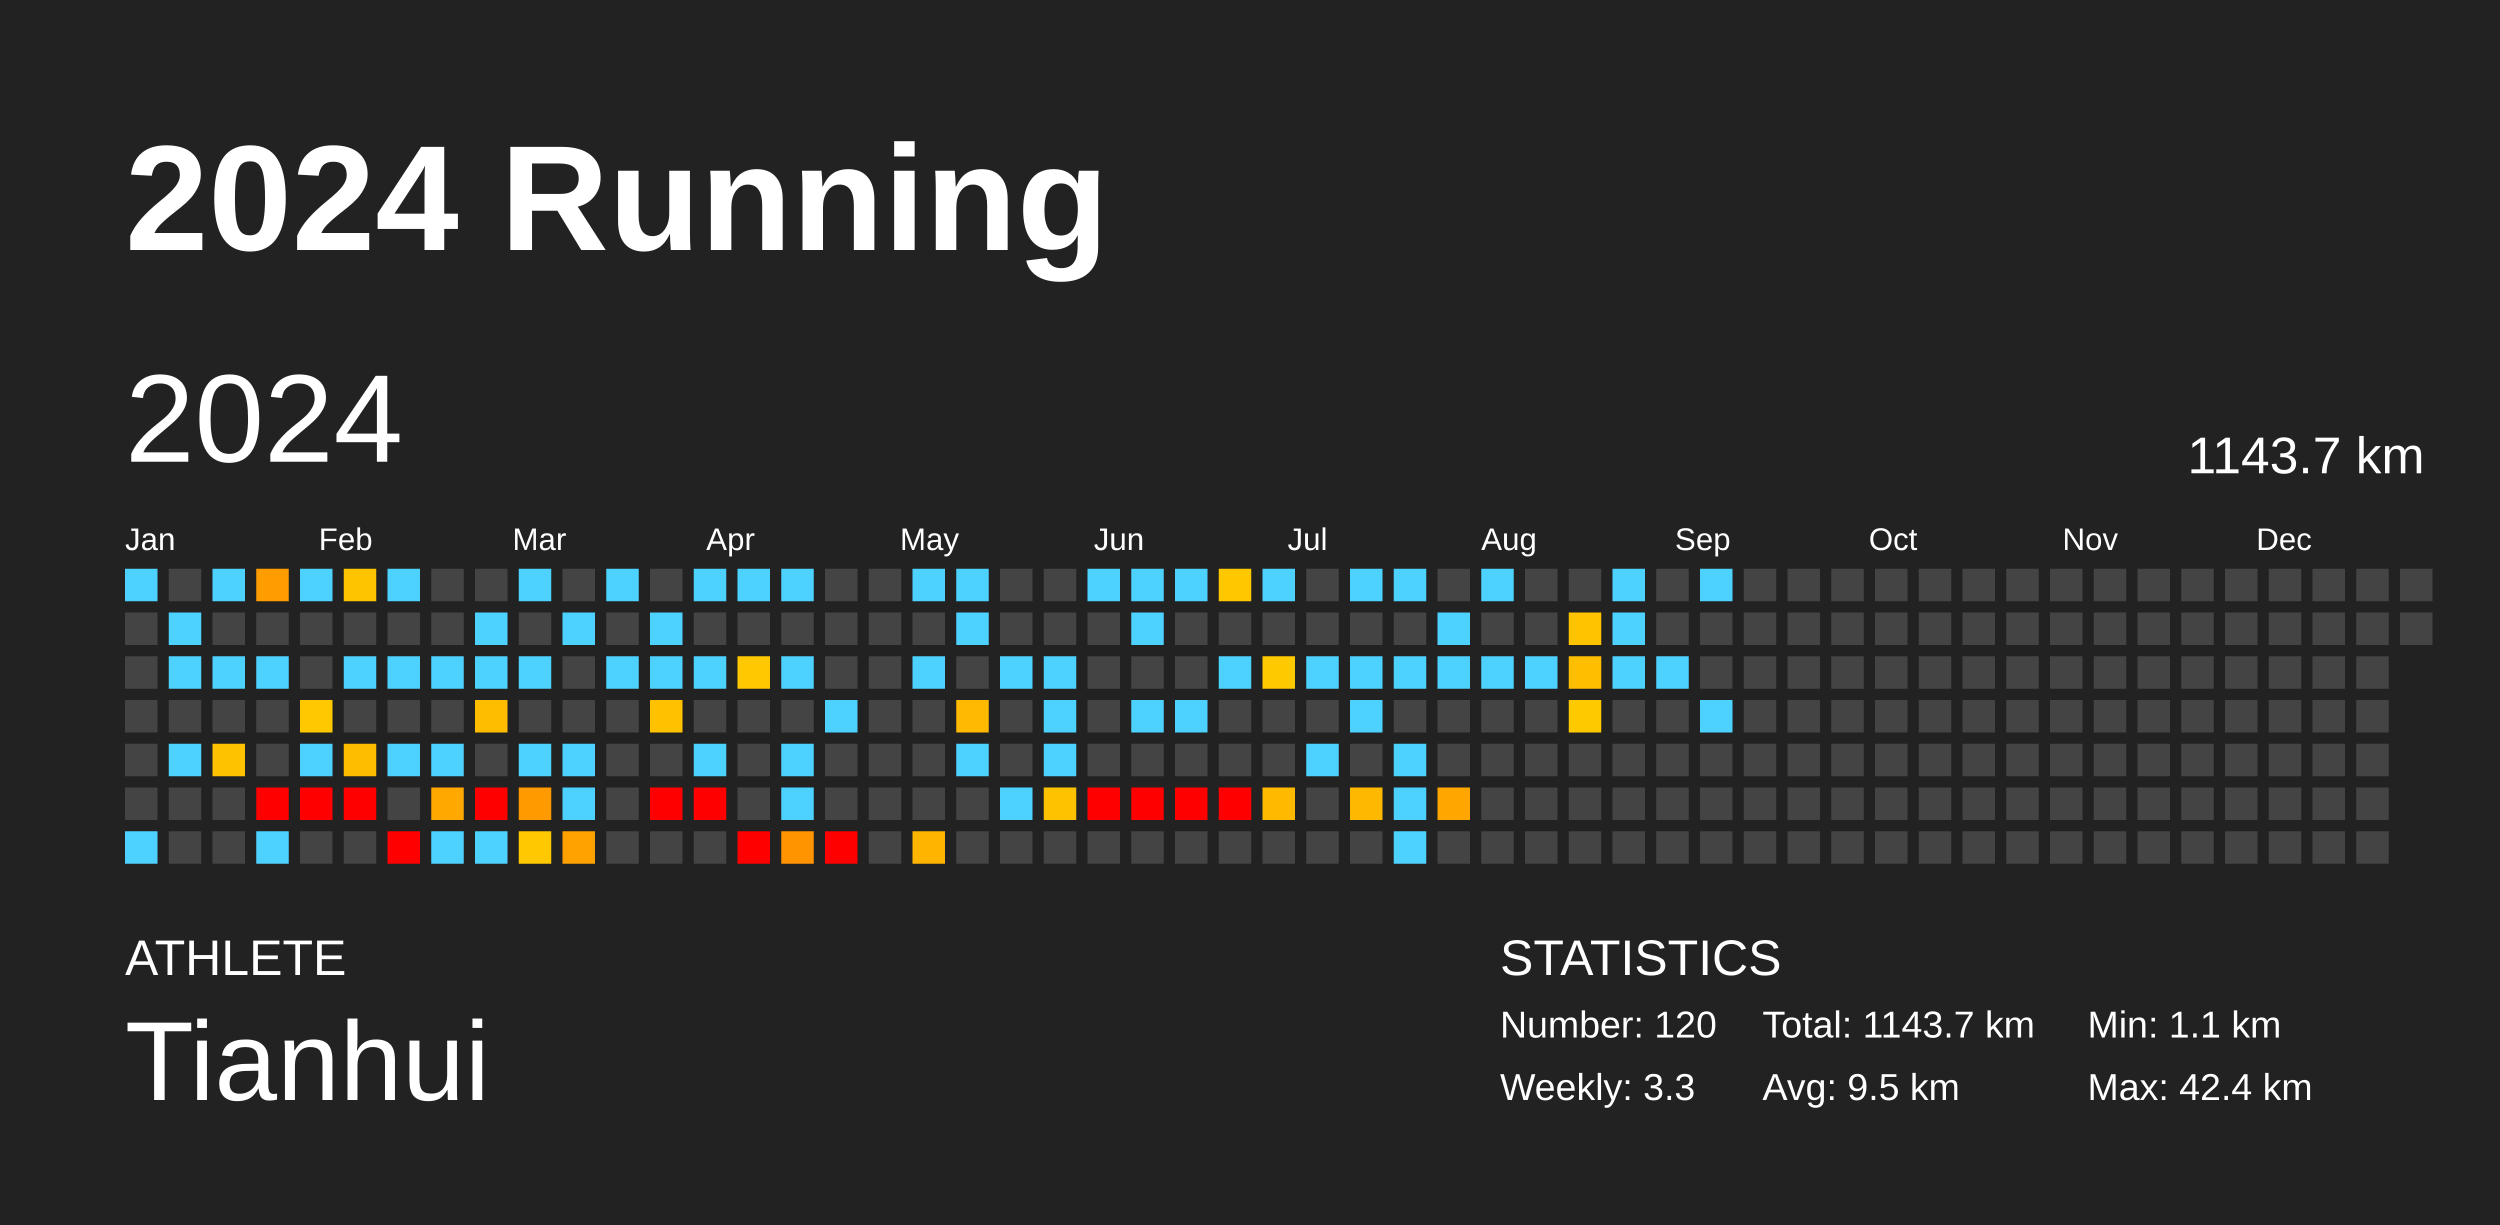
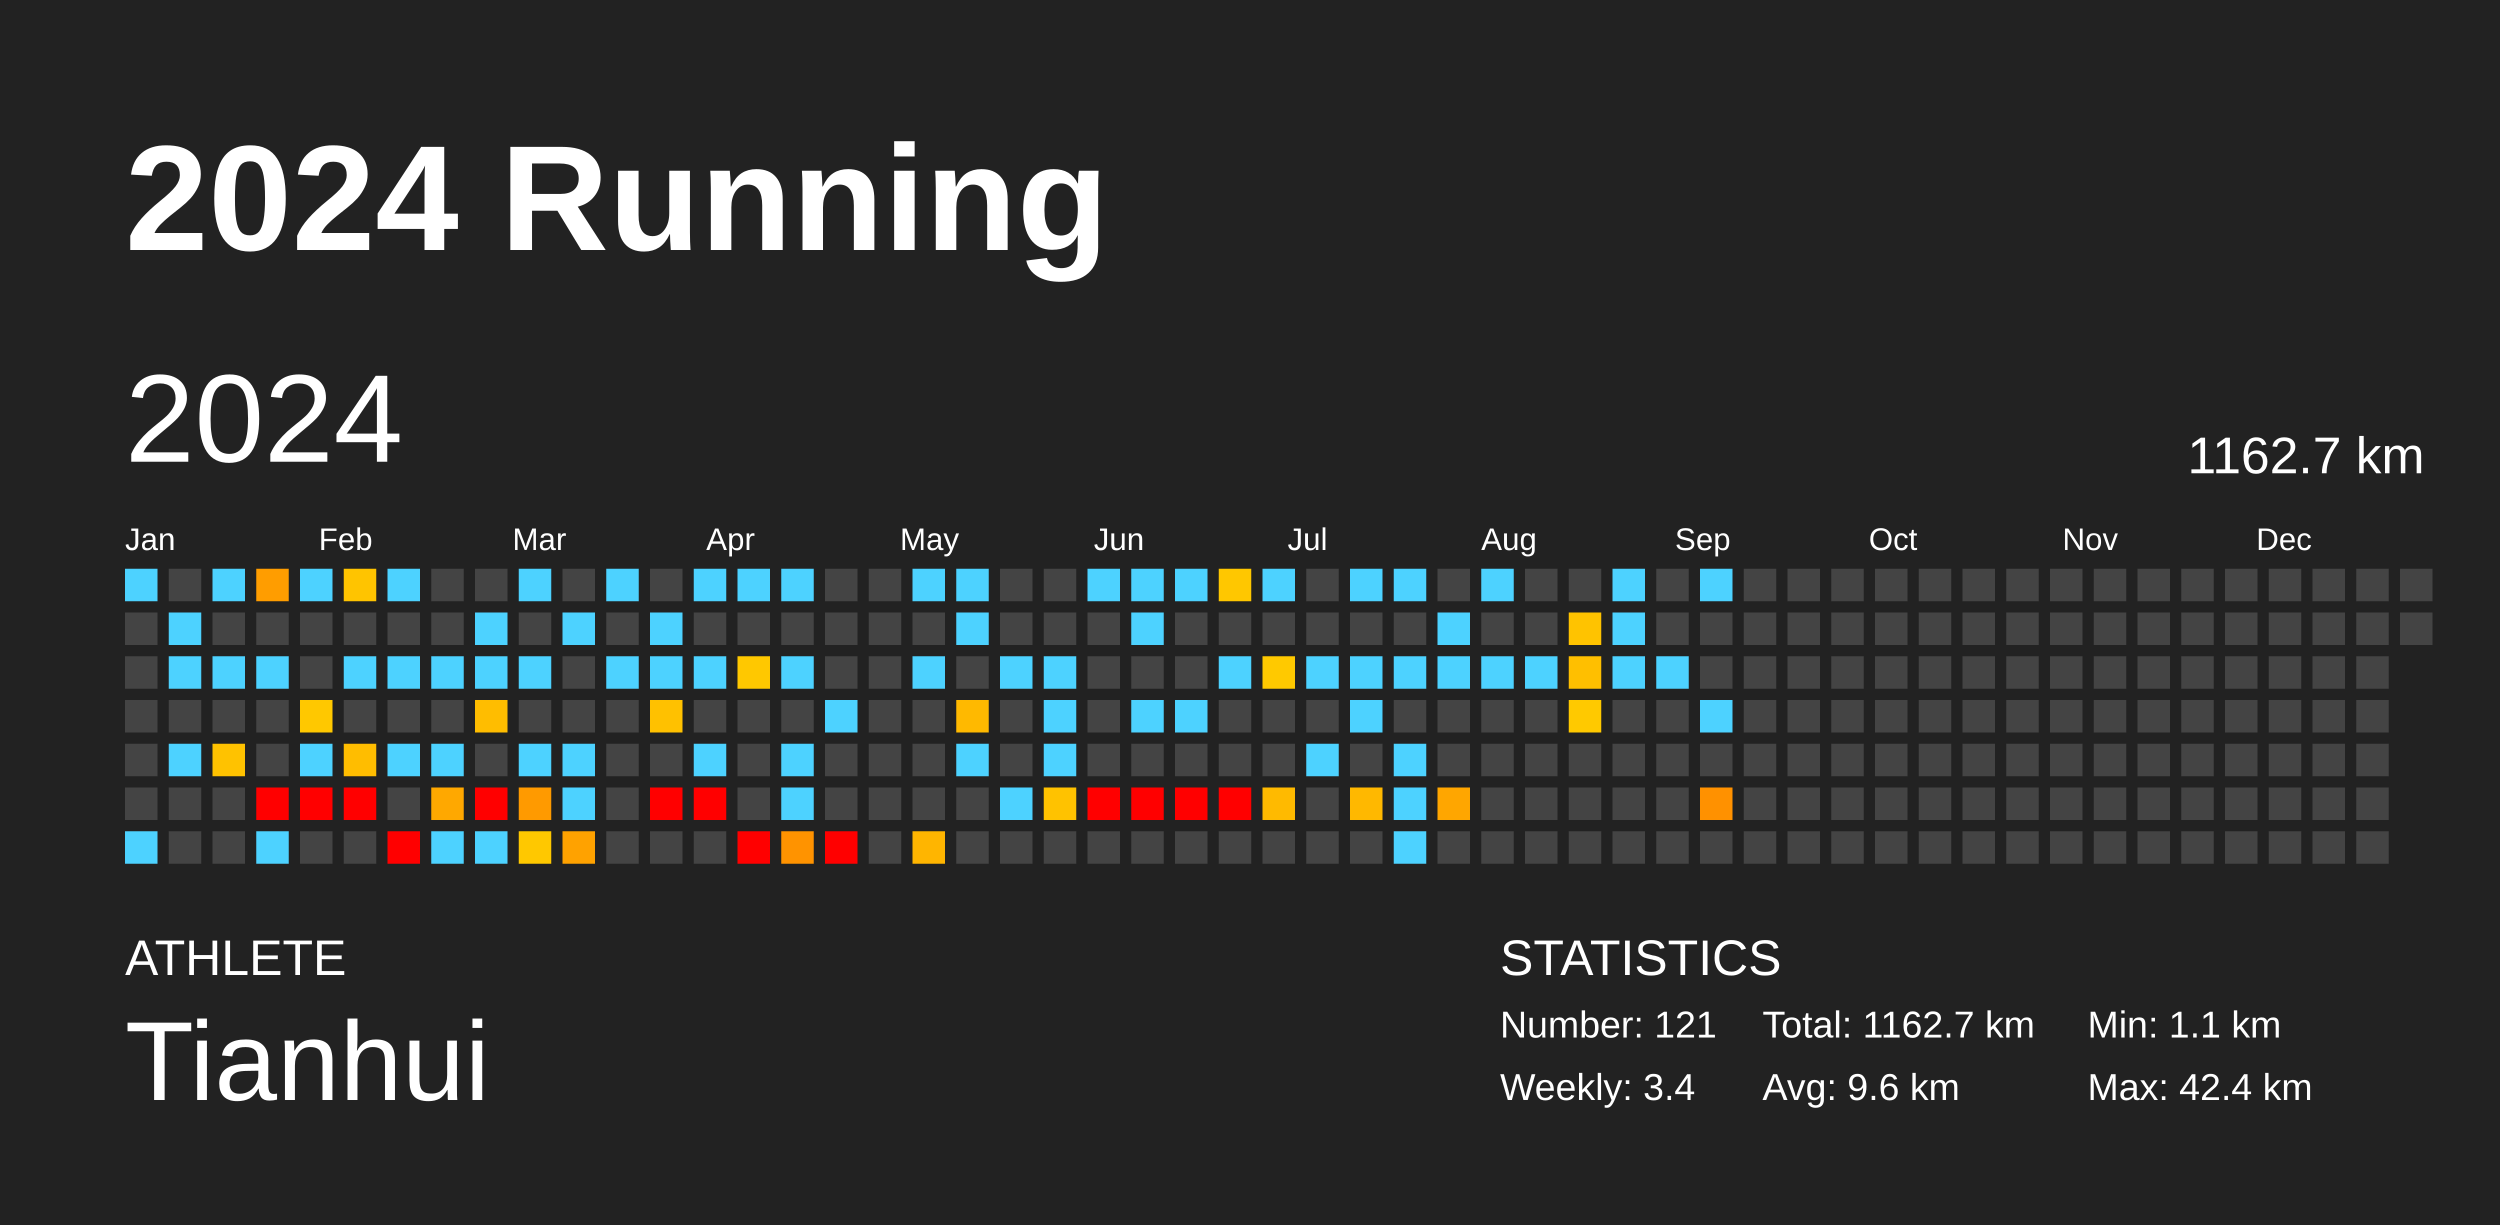
<svg xmlns="http://www.w3.org/2000/svg" baseProfile="full" height="98mm" version="1.1" viewBox="0,0,200,98" width="200mm">
  <defs />
  <rect fill="#222222" height="98" width="200" x="0" y="0" />
  <text fill="#FFFFFF" style="font-size:12px; font-family:Arial; font-weight:bold;" x="10" y="20">2024 Running</text>
  <text fill="#FFFFFF" style="font-size:4px; font-family:Arial" x="10" y="78">ATHLETE</text>
  <text fill="#FFFFFF" style="font-size:9px; font-family:Arial" x="10" y="88">Tianhui</text>
  <text fill="#FFFFFF" style="font-size:4px; font-family:Arial" x="120" y="78">STATISTICS</text>
-   <text fill="#FFFFFF" style="font-size:3px; font-family:Arial" x="120" y="83">Number: 120</text>
-   <text fill="#FFFFFF" style="font-size:3px; font-family:Arial" x="120" y="88">Weekly: 3.3</text>
-   <text fill="#FFFFFF" style="font-size:3px; font-family:Arial" x="141" y="83">Total: 1143.7 km</text>
-   <text fill="#FFFFFF" style="font-size:3px; font-family:Arial" x="141" y="88">Avg: 9.5 km</text>
+   <text fill="#FFFFFF" style="font-size:3px; font-family:Arial" x="120" y="83">Number: 121</text>
+   <text fill="#FFFFFF" style="font-size:3px; font-family:Arial" x="120" y="88">Weekly: 3.4</text>
+   <text fill="#FFFFFF" style="font-size:3px; font-family:Arial" x="141" y="83">Total: 1162.7 km</text>
+   <text fill="#FFFFFF" style="font-size:3px; font-family:Arial" x="141" y="88">Avg: 9.6 km</text>
  <text fill="#FFFFFF" style="font-size:3px; font-family:Arial" x="167" y="83">Min: 1.1 km</text>
  <text fill="#FFFFFF" style="font-size:3px; font-family:Arial" x="167" y="88">Max: 42.4 km</text>
  <text dominant-baseline="hanging" fill="#FFFFFF" style="font-size:10.0px; font-family:Arial;" x="10" y="30">2024</text>
-   <text dominant-baseline="hanging" fill="#FFFFFF" style="font-size:4.125px; font-family:Arial;" x="175" y="35">1143.7 km</text>
+   <text dominant-baseline="hanging" fill="#FFFFFF" style="font-size:4.125px; font-family:Arial;" x="175" y="35">1162.7 km</text>
  <text fill="#FFFFFF" style="font-size:2.5px; font-family:Arial" x="10.0" y="44">Jan</text>
  <text fill="#FFFFFF" style="font-size:2.5px; font-family:Arial" x="25.5" y="44">Feb</text>
  <text fill="#FFFFFF" style="font-size:2.5px; font-family:Arial" x="41.0" y="44">Mar</text>
  <text fill="#FFFFFF" style="font-size:2.5px; font-family:Arial" x="56.5" y="44">Apr</text>
  <text fill="#FFFFFF" style="font-size:2.5px; font-family:Arial" x="72.0" y="44">May</text>
  <text fill="#FFFFFF" style="font-size:2.5px; font-family:Arial" x="87.5" y="44">Jun</text>
  <text fill="#FFFFFF" style="font-size:2.5px; font-family:Arial" x="103.0" y="44">Jul</text>
  <text fill="#FFFFFF" style="font-size:2.5px; font-family:Arial" x="118.5" y="44">Aug</text>
  <text fill="#FFFFFF" style="font-size:2.5px; font-family:Arial" x="134.0" y="44">Sep</text>
  <text fill="#FFFFFF" style="font-size:2.5px; font-family:Arial" x="149.5" y="44">Oct</text>
  <text fill="#FFFFFF" style="font-size:2.5px; font-family:Arial" x="165.0" y="44">Nov</text>
  <text fill="#FFFFFF" style="font-size:2.5px; font-family:Arial" x="180.5" y="44">Dec</text>
  <rect fill="#4dd2ff" height="2.6" width="2.6" x="10.0" y="45.5" />
  <rect fill="#444444" height="2.6" width="2.6" x="10.0" y="49.0" />
  <rect fill="#444444" height="2.6" width="2.6" x="10.0" y="52.5" />
  <rect fill="#444444" height="2.6" width="2.6" x="10.0" y="56.0" />
  <rect fill="#444444" height="2.6" width="2.6" x="10.0" y="59.5" />
  <rect fill="#444444" height="2.6" width="2.6" x="10.0" y="63.0" />
  <rect fill="#4dd2ff" height="2.6" width="2.6" x="10.0" y="66.5" />
  <rect fill="#444444" height="2.6" width="2.6" x="13.5" y="45.5" />
  <rect fill="#4dd2ff" height="2.6" width="2.6" x="13.5" y="49.0" />
  <rect fill="#4dd2ff" height="2.6" width="2.6" x="13.5" y="52.5" />
  <rect fill="#444444" height="2.6" width="2.6" x="13.5" y="56.0" />
  <rect fill="#4dd2ff" height="2.6" width="2.6" x="13.5" y="59.5" />
  <rect fill="#444444" height="2.6" width="2.6" x="13.5" y="63.0" />
  <rect fill="#444444" height="2.6" width="2.6" x="13.5" y="66.5" />
  <rect fill="#4dd2ff" height="2.6" width="2.6" x="17.0" y="45.5" />
  <rect fill="#444444" height="2.6" width="2.6" x="17.0" y="49.0" />
  <rect fill="#4dd2ff" height="2.6" width="2.6" x="17.0" y="52.5" />
  <rect fill="#444444" height="2.6" width="2.6" x="17.0" y="56.0" />
  <rect fill="#ffc200" height="2.6" width="2.6" x="17.0" y="59.5" />
  <rect fill="#444444" height="2.6" width="2.6" x="17.0" y="63.0" />
  <rect fill="#444444" height="2.6" width="2.6" x="17.0" y="66.5" />
  <rect fill="#ff9d00" height="2.6" width="2.6" x="20.5" y="45.5" />
  <rect fill="#444444" height="2.6" width="2.6" x="20.5" y="49.0" />
  <rect fill="#4dd2ff" height="2.6" width="2.6" x="20.5" y="52.5" />
  <rect fill="#444444" height="2.6" width="2.6" x="20.5" y="56.0" />
  <rect fill="#444444" height="2.6" width="2.6" x="20.5" y="59.5" />
  <rect fill="red" height="2.6" width="2.6" x="20.5" y="63.0" />
  <rect fill="#4dd2ff" height="2.6" width="2.6" x="20.5" y="66.5" />
  <rect fill="#4dd2ff" height="2.6" width="2.6" x="24.0" y="45.5" />
  <rect fill="#444444" height="2.6" width="2.6" x="24.0" y="49.0" />
  <rect fill="#444444" height="2.6" width="2.6" x="24.0" y="52.5" />
  <rect fill="#ffc800" height="2.6" width="2.6" x="24.0" y="56.0" />
  <rect fill="#4dd2ff" height="2.6" width="2.6" x="24.0" y="59.5" />
  <rect fill="red" height="2.6" width="2.6" x="24.0" y="63.0" />
  <rect fill="#444444" height="2.6" width="2.6" x="24.0" y="66.5" />
  <rect fill="#ffc400" height="2.6" width="2.6" x="27.5" y="45.5" />
  <rect fill="#444444" height="2.6" width="2.6" x="27.5" y="49.0" />
  <rect fill="#4dd2ff" height="2.6" width="2.6" x="27.5" y="52.5" />
  <rect fill="#444444" height="2.6" width="2.6" x="27.5" y="56.0" />
  <rect fill="#ffbd00" height="2.6" width="2.6" x="27.5" y="59.5" />
  <rect fill="red" height="2.6" width="2.6" x="27.5" y="63.0" />
  <rect fill="#444444" height="2.6" width="2.6" x="27.5" y="66.5" />
  <rect fill="#4dd2ff" height="2.6" width="2.6" x="31.0" y="45.5" />
  <rect fill="#444444" height="2.6" width="2.6" x="31.0" y="49.0" />
  <rect fill="#4dd2ff" height="2.6" width="2.6" x="31.0" y="52.5" />
  <rect fill="#444444" height="2.6" width="2.6" x="31.0" y="56.0" />
  <rect fill="#4dd2ff" height="2.6" width="2.6" x="31.0" y="59.5" />
  <rect fill="#444444" height="2.6" width="2.6" x="31.0" y="63.0" />
  <rect fill="red" height="2.6" width="2.6" x="31.0" y="66.5" />
  <rect fill="#444444" height="2.6" width="2.6" x="34.5" y="45.5" />
  <rect fill="#444444" height="2.6" width="2.6" x="34.5" y="49.0" />
  <rect fill="#4dd2ff" height="2.6" width="2.6" x="34.5" y="52.5" />
  <rect fill="#444444" height="2.6" width="2.6" x="34.5" y="56.0" />
  <rect fill="#4dd2ff" height="2.6" width="2.6" x="34.5" y="59.5" />
  <rect fill="#ffa800" height="2.6" width="2.6" x="34.5" y="63.0" />
  <rect fill="#4dd2ff" height="2.6" width="2.6" x="34.5" y="66.5" />
  <rect fill="#444444" height="2.6" width="2.6" x="38.0" y="45.5" />
  <rect fill="#4dd2ff" height="2.6" width="2.6" x="38.0" y="49.0" />
  <rect fill="#4dd2ff" height="2.6" width="2.6" x="38.0" y="52.5" />
  <rect fill="#ffbd00" height="2.6" width="2.6" x="38.0" y="56.0" />
  <rect fill="#444444" height="2.6" width="2.6" x="38.0" y="59.5" />
  <rect fill="red" height="2.6" width="2.6" x="38.0" y="63.0" />
  <rect fill="#4dd2ff" height="2.6" width="2.6" x="38.0" y="66.5" />
  <rect fill="#4dd2ff" height="2.6" width="2.6" x="41.5" y="45.5" />
  <rect fill="#444444" height="2.6" width="2.6" x="41.5" y="49.0" />
  <rect fill="#4dd2ff" height="2.6" width="2.6" x="41.5" y="52.5" />
  <rect fill="#444444" height="2.6" width="2.6" x="41.5" y="56.0" />
  <rect fill="#4dd2ff" height="2.6" width="2.6" x="41.5" y="59.5" />
  <rect fill="#ff9a00" height="2.6" width="2.6" x="41.5" y="63.0" />
  <rect fill="#ffc800" height="2.6" width="2.6" x="41.5" y="66.5" />
  <rect fill="#444444" height="2.6" width="2.6" x="45.0" y="45.5" />
  <rect fill="#4dd2ff" height="2.6" width="2.6" x="45.0" y="49.0" />
  <rect fill="#444444" height="2.6" width="2.6" x="45.0" y="52.5" />
  <rect fill="#444444" height="2.6" width="2.6" x="45.0" y="56.0" />
  <rect fill="#4dd2ff" height="2.6" width="2.6" x="45.0" y="59.5" />
  <rect fill="#4dd2ff" height="2.6" width="2.6" x="45.0" y="63.0" />
  <rect fill="#ffa200" height="2.6" width="2.6" x="45.0" y="66.5" />
  <rect fill="#4dd2ff" height="2.6" width="2.6" x="48.5" y="45.5" />
  <rect fill="#444444" height="2.6" width="2.6" x="48.5" y="49.0" />
  <rect fill="#4dd2ff" height="2.6" width="2.6" x="48.5" y="52.5" />
  <rect fill="#444444" height="2.6" width="2.6" x="48.5" y="56.0" />
  <rect fill="#444444" height="2.6" width="2.6" x="48.5" y="59.5" />
  <rect fill="#444444" height="2.6" width="2.6" x="48.5" y="63.0" />
  <rect fill="#444444" height="2.6" width="2.6" x="48.5" y="66.5" />
  <rect fill="#444444" height="2.6" width="2.6" x="52.0" y="45.5" />
  <rect fill="#4dd2ff" height="2.6" width="2.6" x="52.0" y="49.0" />
  <rect fill="#4dd2ff" height="2.6" width="2.6" x="52.0" y="52.5" />
  <rect fill="#ffc100" height="2.6" width="2.6" x="52.0" y="56.0" />
  <rect fill="#444444" height="2.6" width="2.6" x="52.0" y="59.5" />
  <rect fill="red" height="2.6" width="2.6" x="52.0" y="63.0" />
  <rect fill="#444444" height="2.6" width="2.6" x="52.0" y="66.5" />
  <rect fill="#4dd2ff" height="2.6" width="2.6" x="55.5" y="45.5" />
  <rect fill="#444444" height="2.6" width="2.6" x="55.5" y="49.0" />
  <rect fill="#4dd2ff" height="2.6" width="2.6" x="55.5" y="52.5" />
  <rect fill="#444444" height="2.6" width="2.6" x="55.5" y="56.0" />
  <rect fill="#4dd2ff" height="2.6" width="2.6" x="55.5" y="59.5" />
  <rect fill="red" height="2.6" width="2.6" x="55.5" y="63.0" />
  <rect fill="#444444" height="2.6" width="2.6" x="55.5" y="66.5" />
  <rect fill="#4dd2ff" height="2.6" width="2.6" x="59.0" y="45.5" />
  <rect fill="#444444" height="2.6" width="2.6" x="59.0" y="49.0" />
  <rect fill="#ffc800" height="2.6" width="2.6" x="59.0" y="52.5" />
  <rect fill="#444444" height="2.6" width="2.6" x="59.0" y="56.0" />
  <rect fill="#444444" height="2.6" width="2.6" x="59.0" y="59.5" />
  <rect fill="#444444" height="2.6" width="2.6" x="59.0" y="63.0" />
  <rect fill="red" height="2.6" width="2.6" x="59.0" y="66.5" />
  <rect fill="#4dd2ff" height="2.6" width="2.6" x="62.5" y="45.5" />
  <rect fill="#444444" height="2.6" width="2.6" x="62.5" y="49.0" />
  <rect fill="#4dd2ff" height="2.6" width="2.6" x="62.5" y="52.5" />
  <rect fill="#444444" height="2.6" width="2.6" x="62.5" y="56.0" />
  <rect fill="#4dd2ff" height="2.6" width="2.6" x="62.5" y="59.5" />
  <rect fill="#4dd2ff" height="2.6" width="2.6" x="62.5" y="63.0" />
  <rect fill="#ff9300" height="2.6" width="2.6" x="62.5" y="66.5" />
  <rect fill="#444444" height="2.6" width="2.6" x="66.0" y="45.5" />
  <rect fill="#444444" height="2.6" width="2.6" x="66.0" y="49.0" />
  <rect fill="#444444" height="2.6" width="2.6" x="66.0" y="52.5" />
  <rect fill="#4dd2ff" height="2.6" width="2.6" x="66.0" y="56.0" />
  <rect fill="#444444" height="2.6" width="2.6" x="66.0" y="59.5" />
  <rect fill="#444444" height="2.6" width="2.6" x="66.0" y="63.0" />
  <rect fill="red" height="2.6" width="2.6" x="66.0" y="66.5" />
  <rect fill="#444444" height="2.6" width="2.6" x="69.5" y="45.5" />
  <rect fill="#444444" height="2.6" width="2.6" x="69.5" y="49.0" />
  <rect fill="#444444" height="2.6" width="2.6" x="69.5" y="52.5" />
  <rect fill="#444444" height="2.6" width="2.6" x="69.5" y="56.0" />
  <rect fill="#444444" height="2.6" width="2.6" x="69.5" y="59.5" />
  <rect fill="#444444" height="2.6" width="2.6" x="69.5" y="63.0" />
  <rect fill="#444444" height="2.6" width="2.6" x="69.5" y="66.5" />
  <rect fill="#4dd2ff" height="2.6" width="2.6" x="73.0" y="45.5" />
  <rect fill="#444444" height="2.6" width="2.6" x="73.0" y="49.0" />
  <rect fill="#4dd2ff" height="2.6" width="2.6" x="73.0" y="52.5" />
  <rect fill="#444444" height="2.6" width="2.6" x="73.0" y="56.0" />
  <rect fill="#444444" height="2.6" width="2.6" x="73.0" y="59.5" />
  <rect fill="#444444" height="2.6" width="2.6" x="73.0" y="63.0" />
  <rect fill="#ffb500" height="2.6" width="2.6" x="73.0" y="66.5" />
  <rect fill="#4dd2ff" height="2.6" width="2.6" x="76.5" y="45.5" />
  <rect fill="#4dd2ff" height="2.6" width="2.6" x="76.5" y="49.0" />
  <rect fill="#444444" height="2.6" width="2.6" x="76.5" y="52.5" />
  <rect fill="#ffb900" height="2.6" width="2.6" x="76.5" y="56.0" />
  <rect fill="#4dd2ff" height="2.6" width="2.6" x="76.5" y="59.5" />
  <rect fill="#444444" height="2.6" width="2.6" x="76.5" y="63.0" />
  <rect fill="#444444" height="2.6" width="2.6" x="76.5" y="66.5" />
  <rect fill="#444444" height="2.6" width="2.6" x="80.0" y="45.5" />
  <rect fill="#444444" height="2.6" width="2.6" x="80.0" y="49.0" />
  <rect fill="#4dd2ff" height="2.6" width="2.6" x="80.0" y="52.5" />
  <rect fill="#444444" height="2.6" width="2.6" x="80.0" y="56.0" />
  <rect fill="#444444" height="2.6" width="2.6" x="80.0" y="59.5" />
  <rect fill="#4dd2ff" height="2.6" width="2.6" x="80.0" y="63.0" />
  <rect fill="#444444" height="2.6" width="2.6" x="80.0" y="66.5" />
  <rect fill="#444444" height="2.6" width="2.6" x="83.5" y="45.5" />
  <rect fill="#444444" height="2.6" width="2.6" x="83.5" y="49.0" />
  <rect fill="#4dd2ff" height="2.6" width="2.6" x="83.5" y="52.5" />
  <rect fill="#4dd2ff" height="2.6" width="2.6" x="83.5" y="56.0" />
  <rect fill="#4dd2ff" height="2.6" width="2.6" x="83.5" y="59.5" />
  <rect fill="#ffc200" height="2.6" width="2.6" x="83.5" y="63.0" />
  <rect fill="#444444" height="2.6" width="2.6" x="83.5" y="66.5" />
  <rect fill="#4dd2ff" height="2.6" width="2.6" x="87.0" y="45.5" />
  <rect fill="#444444" height="2.6" width="2.6" x="87.0" y="49.0" />
  <rect fill="#444444" height="2.6" width="2.6" x="87.0" y="52.5" />
  <rect fill="#444444" height="2.6" width="2.6" x="87.0" y="56.0" />
  <rect fill="#444444" height="2.6" width="2.6" x="87.0" y="59.5" />
  <rect fill="red" height="2.6" width="2.6" x="87.0" y="63.0" />
  <rect fill="#444444" height="2.6" width="2.6" x="87.0" y="66.5" />
  <rect fill="#4dd2ff" height="2.6" width="2.6" x="90.5" y="45.5" />
  <rect fill="#4dd2ff" height="2.6" width="2.6" x="90.5" y="49.0" />
  <rect fill="#444444" height="2.6" width="2.6" x="90.5" y="52.5" />
  <rect fill="#4dd2ff" height="2.6" width="2.6" x="90.5" y="56.0" />
  <rect fill="#444444" height="2.6" width="2.6" x="90.5" y="59.5" />
  <rect fill="red" height="2.6" width="2.6" x="90.5" y="63.0" />
  <rect fill="#444444" height="2.6" width="2.6" x="90.5" y="66.5" />
  <rect fill="#4dd2ff" height="2.6" width="2.6" x="94.0" y="45.5" />
  <rect fill="#444444" height="2.6" width="2.6" x="94.0" y="49.0" />
  <rect fill="#444444" height="2.6" width="2.6" x="94.0" y="52.5" />
  <rect fill="#4dd2ff" height="2.6" width="2.6" x="94.0" y="56.0" />
  <rect fill="#444444" height="2.6" width="2.6" x="94.0" y="59.5" />
  <rect fill="red" height="2.6" width="2.6" x="94.0" y="63.0" />
  <rect fill="#444444" height="2.6" width="2.6" x="94.0" y="66.5" />
  <rect fill="#ffc700" height="2.6" width="2.6" x="97.5" y="45.5" />
  <rect fill="#444444" height="2.6" width="2.6" x="97.5" y="49.0" />
  <rect fill="#4dd2ff" height="2.6" width="2.6" x="97.5" y="52.5" />
  <rect fill="#444444" height="2.6" width="2.6" x="97.5" y="56.0" />
  <rect fill="#444444" height="2.6" width="2.6" x="97.5" y="59.5" />
  <rect fill="red" height="2.6" width="2.6" x="97.5" y="63.0" />
  <rect fill="#444444" height="2.6" width="2.6" x="97.5" y="66.5" />
  <rect fill="#4dd2ff" height="2.6" width="2.6" x="101.0" y="45.5" />
  <rect fill="#444444" height="2.6" width="2.6" x="101.0" y="49.0" />
  <rect fill="#ffc900" height="2.6" width="2.6" x="101.0" y="52.5" />
  <rect fill="#444444" height="2.6" width="2.6" x="101.0" y="56.0" />
  <rect fill="#444444" height="2.6" width="2.6" x="101.0" y="59.5" />
  <rect fill="#ffba00" height="2.6" width="2.6" x="101.0" y="63.0" />
  <rect fill="#444444" height="2.6" width="2.6" x="101.0" y="66.5" />
  <rect fill="#444444" height="2.6" width="2.6" x="104.5" y="45.5" />
  <rect fill="#444444" height="2.6" width="2.6" x="104.5" y="49.0" />
  <rect fill="#4dd2ff" height="2.6" width="2.6" x="104.5" y="52.5" />
  <rect fill="#444444" height="2.6" width="2.6" x="104.5" y="56.0" />
  <rect fill="#4dd2ff" height="2.6" width="2.6" x="104.5" y="59.5" />
  <rect fill="#444444" height="2.6" width="2.6" x="104.5" y="63.0" />
  <rect fill="#444444" height="2.6" width="2.6" x="104.5" y="66.5" />
  <rect fill="#4dd2ff" height="2.6" width="2.6" x="108.0" y="45.5" />
  <rect fill="#444444" height="2.6" width="2.6" x="108.0" y="49.0" />
  <rect fill="#4dd2ff" height="2.6" width="2.6" x="108.0" y="52.5" />
  <rect fill="#4dd2ff" height="2.6" width="2.6" x="108.0" y="56.0" />
  <rect fill="#444444" height="2.6" width="2.6" x="108.0" y="59.5" />
  <rect fill="#ffb800" height="2.6" width="2.6" x="108.0" y="63.0" />
  <rect fill="#444444" height="2.6" width="2.6" x="108.0" y="66.5" />
  <rect fill="#4dd2ff" height="2.6" width="2.6" x="111.5" y="45.5" />
  <rect fill="#444444" height="2.6" width="2.6" x="111.5" y="49.0" />
  <rect fill="#4dd2ff" height="2.6" width="2.6" x="111.5" y="52.5" />
  <rect fill="#444444" height="2.6" width="2.6" x="111.5" y="56.0" />
  <rect fill="#4dd2ff" height="2.6" width="2.6" x="111.5" y="59.5" />
  <rect fill="#4dd2ff" height="2.6" width="2.6" x="111.5" y="63.0" />
  <rect fill="#4dd2ff" height="2.6" width="2.6" x="111.5" y="66.5" />
  <rect fill="#444444" height="2.6" width="2.6" x="115.0" y="45.5" />
  <rect fill="#4dd2ff" height="2.6" width="2.6" x="115.0" y="49.0" />
  <rect fill="#4dd2ff" height="2.6" width="2.6" x="115.0" y="52.5" />
  <rect fill="#444444" height="2.6" width="2.6" x="115.0" y="56.0" />
  <rect fill="#444444" height="2.6" width="2.6" x="115.0" y="59.5" />
  <rect fill="#ffa600" height="2.6" width="2.6" x="115.0" y="63.0" />
  <rect fill="#444444" height="2.6" width="2.6" x="115.0" y="66.5" />
  <rect fill="#4dd2ff" height="2.6" width="2.6" x="118.5" y="45.5" />
  <rect fill="#444444" height="2.6" width="2.6" x="118.5" y="49.0" />
  <rect fill="#4dd2ff" height="2.6" width="2.6" x="118.5" y="52.5" />
  <rect fill="#444444" height="2.6" width="2.6" x="118.5" y="56.0" />
  <rect fill="#444444" height="2.6" width="2.6" x="118.5" y="59.5" />
  <rect fill="#444444" height="2.6" width="2.6" x="118.5" y="63.0" />
  <rect fill="#444444" height="2.6" width="2.6" x="118.5" y="66.5" />
  <rect fill="#444444" height="2.6" width="2.6" x="122.0" y="45.5" />
  <rect fill="#444444" height="2.6" width="2.6" x="122.0" y="49.0" />
  <rect fill="#4dd2ff" height="2.6" width="2.6" x="122.0" y="52.5" />
  <rect fill="#444444" height="2.6" width="2.6" x="122.0" y="56.0" />
  <rect fill="#444444" height="2.6" width="2.6" x="122.0" y="59.5" />
  <rect fill="#444444" height="2.6" width="2.6" x="122.0" y="63.0" />
  <rect fill="#444444" height="2.6" width="2.6" x="122.0" y="66.5" />
  <rect fill="#444444" height="2.6" width="2.6" x="125.5" y="45.5" />
  <rect fill="#ffc300" height="2.6" width="2.6" x="125.5" y="49.0" />
  <rect fill="#ffbf00" height="2.6" width="2.6" x="125.5" y="52.5" />
  <rect fill="#ffc900" height="2.6" width="2.6" x="125.5" y="56.0" />
  <rect fill="#444444" height="2.6" width="2.6" x="125.5" y="59.5" />
  <rect fill="#444444" height="2.6" width="2.6" x="125.5" y="63.0" />
  <rect fill="#444444" height="2.6" width="2.6" x="125.5" y="66.5" />
  <rect fill="#4dd2ff" height="2.6" width="2.6" x="129.0" y="45.5" />
  <rect fill="#4dd2ff" height="2.6" width="2.6" x="129.0" y="49.0" />
  <rect fill="#4dd2ff" height="2.6" width="2.6" x="129.0" y="52.5" />
  <rect fill="#444444" height="2.6" width="2.6" x="129.0" y="56.0" />
  <rect fill="#444444" height="2.6" width="2.6" x="129.0" y="59.5" />
  <rect fill="#444444" height="2.6" width="2.6" x="129.0" y="63.0" />
  <rect fill="#444444" height="2.6" width="2.6" x="129.0" y="66.5" />
  <rect fill="#444444" height="2.6" width="2.6" x="132.5" y="45.5" />
  <rect fill="#444444" height="2.6" width="2.6" x="132.5" y="49.0" />
  <rect fill="#4dd2ff" height="2.6" width="2.6" x="132.5" y="52.5" />
  <rect fill="#444444" height="2.6" width="2.6" x="132.5" y="56.0" />
  <rect fill="#444444" height="2.6" width="2.6" x="132.5" y="59.5" />
  <rect fill="#444444" height="2.6" width="2.6" x="132.5" y="63.0" />
  <rect fill="#444444" height="2.6" width="2.6" x="132.5" y="66.5" />
  <rect fill="#4dd2ff" height="2.6" width="2.6" x="136.0" y="45.5" />
  <rect fill="#444444" height="2.6" width="2.6" x="136.0" y="49.0" />
  <rect fill="#444444" height="2.6" width="2.6" x="136.0" y="52.5" />
  <rect fill="#4dd2ff" height="2.6" width="2.6" x="136.0" y="56.0" />
  <rect fill="#444444" height="2.6" width="2.6" x="136.0" y="59.5" />
-   <rect fill="#444444" height="2.6" width="2.6" x="136.0" y="63.0" />
+   <rect fill="#ff9100" height="2.6" width="2.6" x="136.0" y="63.0" />
  <rect fill="#444444" height="2.6" width="2.6" x="136.0" y="66.5" />
  <rect fill="#444444" height="2.6" width="2.6" x="139.5" y="45.5" />
  <rect fill="#444444" height="2.6" width="2.6" x="139.5" y="49.0" />
  <rect fill="#444444" height="2.6" width="2.6" x="139.5" y="52.5" />
  <rect fill="#444444" height="2.6" width="2.6" x="139.5" y="56.0" />
  <rect fill="#444444" height="2.6" width="2.6" x="139.5" y="59.5" />
  <rect fill="#444444" height="2.6" width="2.6" x="139.5" y="63.0" />
  <rect fill="#444444" height="2.6" width="2.6" x="139.5" y="66.5" />
  <rect fill="#444444" height="2.6" width="2.6" x="143.0" y="45.5" />
  <rect fill="#444444" height="2.6" width="2.6" x="143.0" y="49.0" />
  <rect fill="#444444" height="2.6" width="2.6" x="143.0" y="52.5" />
  <rect fill="#444444" height="2.6" width="2.6" x="143.0" y="56.0" />
  <rect fill="#444444" height="2.6" width="2.6" x="143.0" y="59.5" />
  <rect fill="#444444" height="2.6" width="2.6" x="143.0" y="63.0" />
  <rect fill="#444444" height="2.6" width="2.6" x="143.0" y="66.5" />
  <rect fill="#444444" height="2.6" width="2.6" x="146.5" y="45.5" />
  <rect fill="#444444" height="2.6" width="2.6" x="146.5" y="49.0" />
  <rect fill="#444444" height="2.6" width="2.6" x="146.5" y="52.5" />
  <rect fill="#444444" height="2.6" width="2.6" x="146.5" y="56.0" />
  <rect fill="#444444" height="2.6" width="2.6" x="146.5" y="59.5" />
  <rect fill="#444444" height="2.6" width="2.6" x="146.5" y="63.0" />
  <rect fill="#444444" height="2.6" width="2.6" x="146.5" y="66.5" />
  <rect fill="#444444" height="2.6" width="2.6" x="150.0" y="45.5" />
  <rect fill="#444444" height="2.6" width="2.6" x="150.0" y="49.0" />
  <rect fill="#444444" height="2.6" width="2.6" x="150.0" y="52.5" />
  <rect fill="#444444" height="2.6" width="2.6" x="150.0" y="56.0" />
  <rect fill="#444444" height="2.6" width="2.6" x="150.0" y="59.5" />
  <rect fill="#444444" height="2.6" width="2.6" x="150.0" y="63.0" />
  <rect fill="#444444" height="2.6" width="2.6" x="150.0" y="66.5" />
  <rect fill="#444444" height="2.6" width="2.6" x="153.5" y="45.5" />
  <rect fill="#444444" height="2.6" width="2.6" x="153.5" y="49.0" />
  <rect fill="#444444" height="2.6" width="2.6" x="153.5" y="52.5" />
  <rect fill="#444444" height="2.6" width="2.6" x="153.5" y="56.0" />
  <rect fill="#444444" height="2.6" width="2.6" x="153.5" y="59.5" />
  <rect fill="#444444" height="2.6" width="2.6" x="153.5" y="63.0" />
  <rect fill="#444444" height="2.6" width="2.6" x="153.5" y="66.5" />
  <rect fill="#444444" height="2.6" width="2.6" x="157.0" y="45.5" />
  <rect fill="#444444" height="2.6" width="2.6" x="157.0" y="49.0" />
  <rect fill="#444444" height="2.6" width="2.6" x="157.0" y="52.5" />
  <rect fill="#444444" height="2.6" width="2.6" x="157.0" y="56.0" />
  <rect fill="#444444" height="2.6" width="2.6" x="157.0" y="59.5" />
  <rect fill="#444444" height="2.6" width="2.6" x="157.0" y="63.0" />
  <rect fill="#444444" height="2.6" width="2.6" x="157.0" y="66.5" />
  <rect fill="#444444" height="2.6" width="2.6" x="160.5" y="45.5" />
  <rect fill="#444444" height="2.6" width="2.6" x="160.5" y="49.0" />
  <rect fill="#444444" height="2.6" width="2.6" x="160.5" y="52.5" />
  <rect fill="#444444" height="2.6" width="2.6" x="160.5" y="56.0" />
  <rect fill="#444444" height="2.6" width="2.6" x="160.5" y="59.5" />
  <rect fill="#444444" height="2.6" width="2.6" x="160.5" y="63.0" />
  <rect fill="#444444" height="2.6" width="2.6" x="160.5" y="66.5" />
  <rect fill="#444444" height="2.6" width="2.6" x="164.0" y="45.5" />
  <rect fill="#444444" height="2.6" width="2.6" x="164.0" y="49.0" />
  <rect fill="#444444" height="2.6" width="2.6" x="164.0" y="52.5" />
  <rect fill="#444444" height="2.6" width="2.6" x="164.0" y="56.0" />
  <rect fill="#444444" height="2.6" width="2.6" x="164.0" y="59.5" />
  <rect fill="#444444" height="2.6" width="2.6" x="164.0" y="63.0" />
  <rect fill="#444444" height="2.6" width="2.6" x="164.0" y="66.5" />
  <rect fill="#444444" height="2.6" width="2.6" x="167.5" y="45.5" />
  <rect fill="#444444" height="2.6" width="2.6" x="167.5" y="49.0" />
  <rect fill="#444444" height="2.6" width="2.6" x="167.5" y="52.5" />
  <rect fill="#444444" height="2.6" width="2.6" x="167.5" y="56.0" />
  <rect fill="#444444" height="2.6" width="2.6" x="167.5" y="59.5" />
  <rect fill="#444444" height="2.6" width="2.6" x="167.5" y="63.0" />
  <rect fill="#444444" height="2.6" width="2.6" x="167.5" y="66.5" />
  <rect fill="#444444" height="2.6" width="2.6" x="171.0" y="45.5" />
  <rect fill="#444444" height="2.6" width="2.6" x="171.0" y="49.0" />
  <rect fill="#444444" height="2.6" width="2.6" x="171.0" y="52.5" />
  <rect fill="#444444" height="2.6" width="2.6" x="171.0" y="56.0" />
  <rect fill="#444444" height="2.6" width="2.6" x="171.0" y="59.5" />
  <rect fill="#444444" height="2.6" width="2.6" x="171.0" y="63.0" />
  <rect fill="#444444" height="2.6" width="2.6" x="171.0" y="66.5" />
  <rect fill="#444444" height="2.6" width="2.6" x="174.5" y="45.5" />
  <rect fill="#444444" height="2.6" width="2.6" x="174.5" y="49.0" />
  <rect fill="#444444" height="2.6" width="2.6" x="174.5" y="52.5" />
  <rect fill="#444444" height="2.6" width="2.6" x="174.5" y="56.0" />
  <rect fill="#444444" height="2.6" width="2.6" x="174.5" y="59.5" />
  <rect fill="#444444" height="2.6" width="2.6" x="174.5" y="63.0" />
  <rect fill="#444444" height="2.6" width="2.6" x="174.5" y="66.5" />
  <rect fill="#444444" height="2.6" width="2.6" x="178.0" y="45.5" />
  <rect fill="#444444" height="2.6" width="2.6" x="178.0" y="49.0" />
  <rect fill="#444444" height="2.6" width="2.6" x="178.0" y="52.5" />
  <rect fill="#444444" height="2.6" width="2.6" x="178.0" y="56.0" />
  <rect fill="#444444" height="2.6" width="2.6" x="178.0" y="59.5" />
  <rect fill="#444444" height="2.6" width="2.6" x="178.0" y="63.0" />
  <rect fill="#444444" height="2.6" width="2.6" x="178.0" y="66.5" />
  <rect fill="#444444" height="2.6" width="2.6" x="181.5" y="45.5" />
  <rect fill="#444444" height="2.6" width="2.6" x="181.5" y="49.0" />
  <rect fill="#444444" height="2.6" width="2.6" x="181.5" y="52.5" />
  <rect fill="#444444" height="2.6" width="2.6" x="181.5" y="56.0" />
  <rect fill="#444444" height="2.6" width="2.6" x="181.5" y="59.5" />
  <rect fill="#444444" height="2.6" width="2.6" x="181.5" y="63.0" />
  <rect fill="#444444" height="2.6" width="2.6" x="181.5" y="66.5" />
  <rect fill="#444444" height="2.6" width="2.6" x="185.0" y="45.5" />
  <rect fill="#444444" height="2.6" width="2.6" x="185.0" y="49.0" />
  <rect fill="#444444" height="2.6" width="2.6" x="185.0" y="52.5" />
  <rect fill="#444444" height="2.6" width="2.6" x="185.0" y="56.0" />
  <rect fill="#444444" height="2.6" width="2.6" x="185.0" y="59.5" />
  <rect fill="#444444" height="2.6" width="2.6" x="185.0" y="63.0" />
  <rect fill="#444444" height="2.6" width="2.6" x="185.0" y="66.5" />
  <rect fill="#444444" height="2.6" width="2.6" x="188.5" y="45.5" />
  <rect fill="#444444" height="2.6" width="2.6" x="188.5" y="49.0" />
  <rect fill="#444444" height="2.6" width="2.6" x="188.5" y="52.5" />
  <rect fill="#444444" height="2.6" width="2.6" x="188.5" y="56.0" />
  <rect fill="#444444" height="2.6" width="2.6" x="188.5" y="59.5" />
  <rect fill="#444444" height="2.6" width="2.6" x="188.5" y="63.0" />
  <rect fill="#444444" height="2.6" width="2.6" x="188.5" y="66.5" />
  <rect fill="#444444" height="2.6" width="2.6" x="192.0" y="45.5" />
  <rect fill="#444444" height="2.6" width="2.6" x="192.0" y="49.0" />
</svg>
